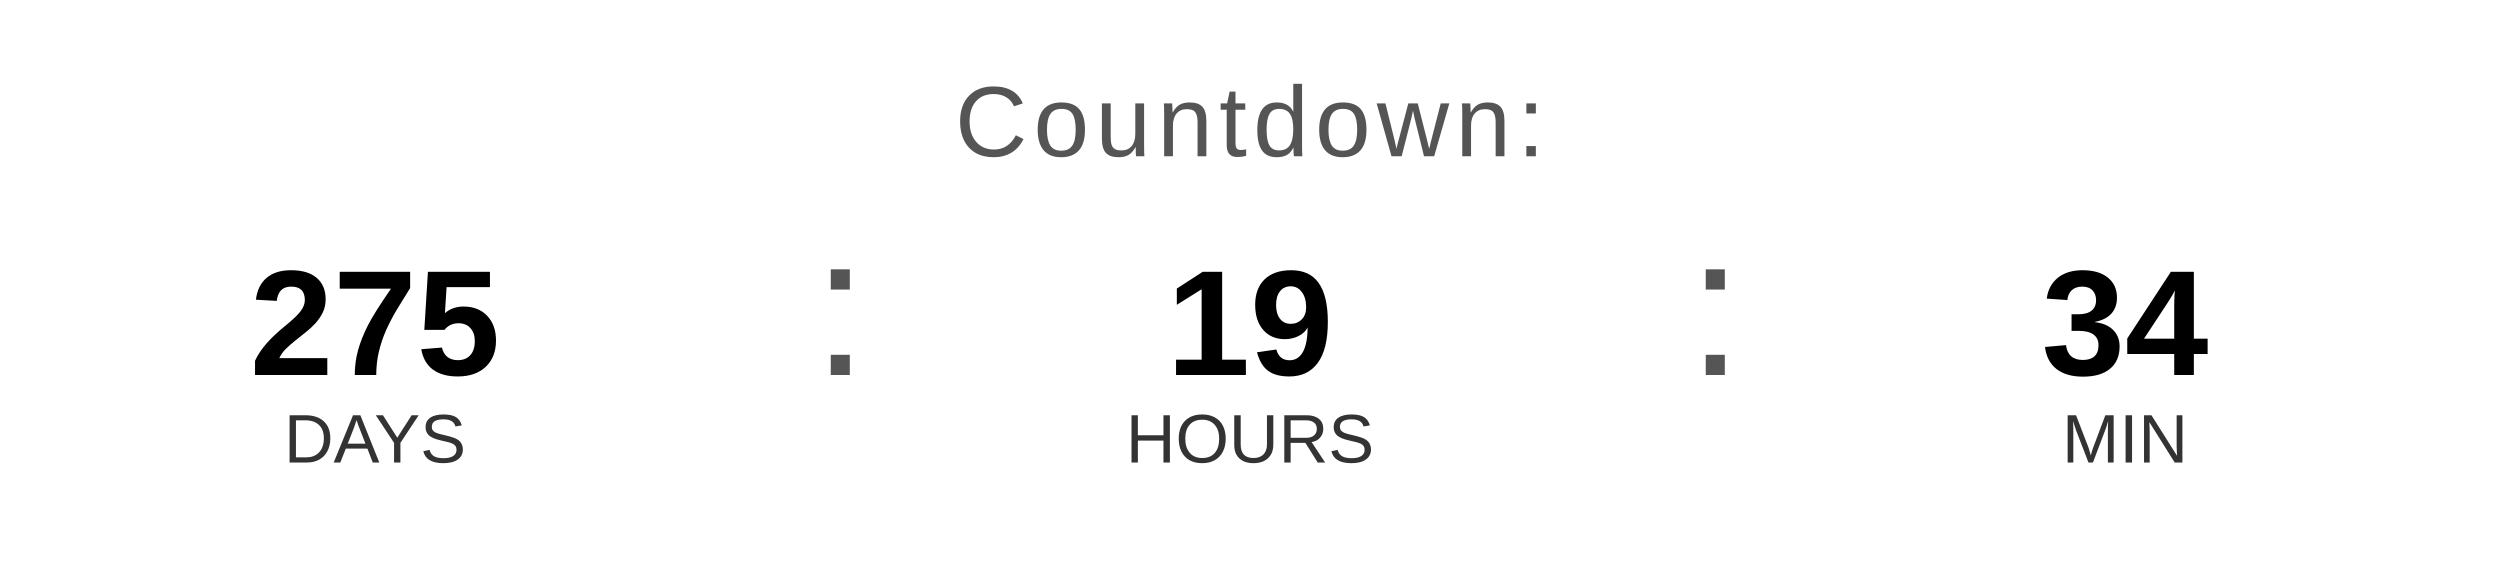
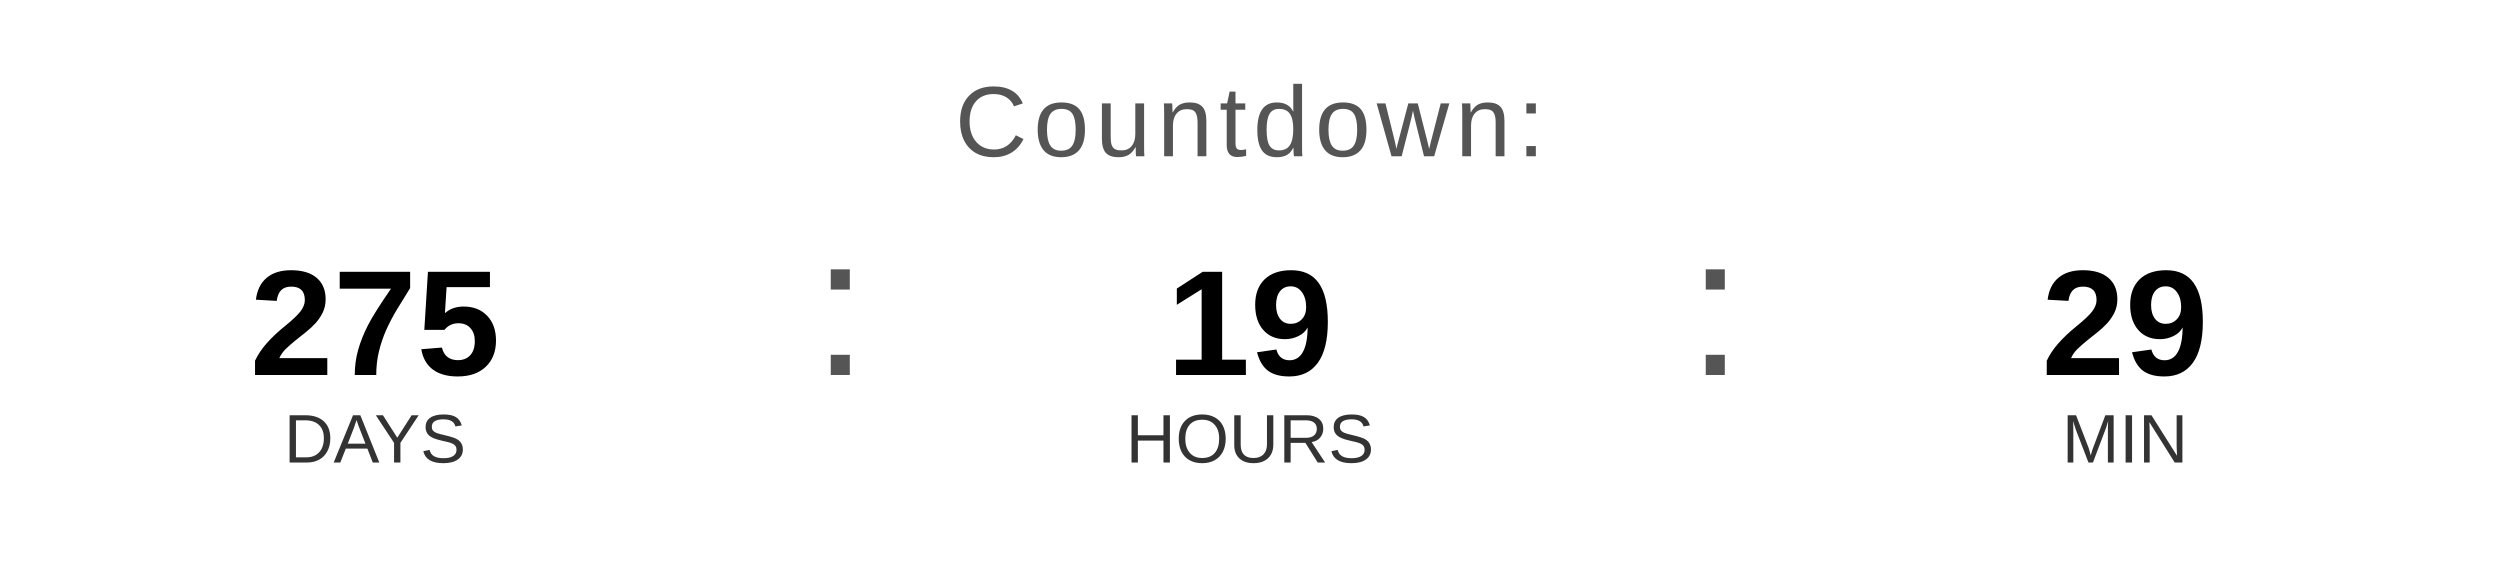
<svg xmlns="http://www.w3.org/2000/svg" width="400" height="90" viewBox="0 0 400 90">
  <text x="200" y="25" font-family="Arial, Helvetica, sans-serif" font-size="16" fill="#555555" text-anchor="middle" letter-spacing="1">
    Countdown:
  </text>
  <text x="60" y="60" font-family="Arial, Helvetica, sans-serif" font-size="24" font-weight="bold" fill="#000000" text-anchor="middle">275</text>
  <text x="60" y="74" font-family="Arial, Helvetica, sans-serif" font-size="11" fill="#333333" text-anchor="middle">DAYS</text>
  <text x="130" y="60" font-family="Arial, sans-serif" font-size="32" fill="#555555">:</text>
  <text x="200" y="60" font-family="Arial, Helvetica, sans-serif" font-size="24" font-weight="bold" fill="#000000" text-anchor="middle">19</text>
  <text x="200" y="74" font-family="Arial, Helvetica, sans-serif" font-size="11" fill="#333333" text-anchor="middle">HOURS</text>
  <text x="270" y="60" font-family="Arial, sans-serif" font-size="32" fill="#555555">:</text>
-   <text x="340" y="60" font-family="Arial, Helvetica, sans-serif" font-size="24" font-weight="bold" fill="#000000" text-anchor="middle">34</text>
+   <text x="340" y="60" font-family="Arial, Helvetica, sans-serif" font-size="24" font-weight="bold" fill="#000000" text-anchor="middle">29</text>
  <text x="340" y="74" font-family="Arial, Helvetica, sans-serif" font-size="11" fill="#333333" text-anchor="middle">MIN</text>
</svg>
